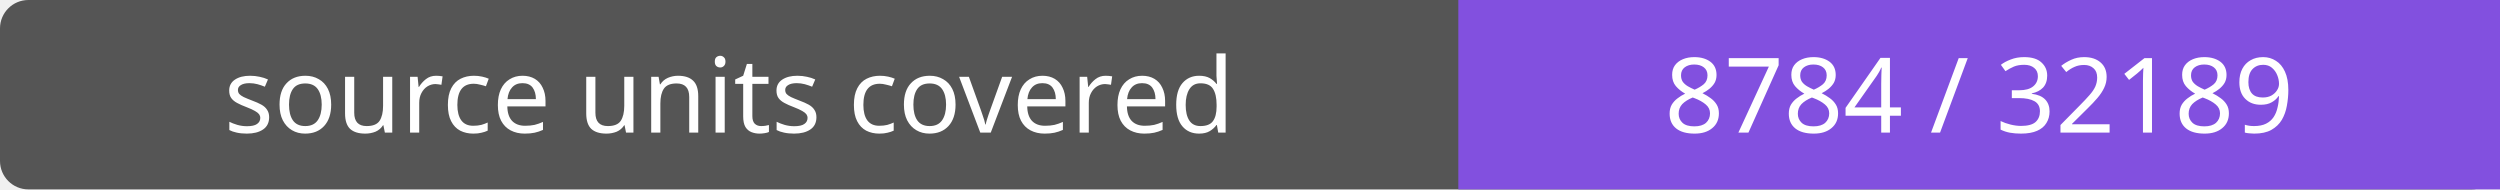
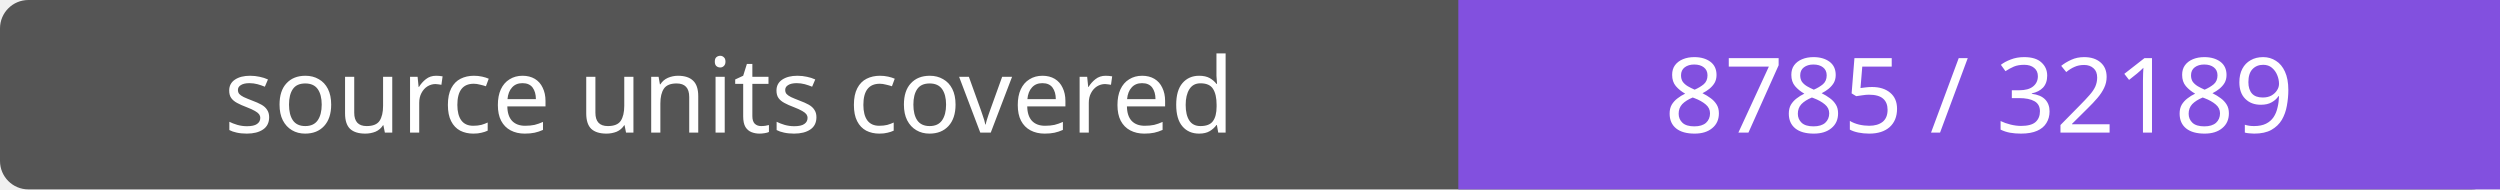
- <svg xmlns="http://www.w3.org/2000/svg" width="264" height="20" role="img" aria-label="source units covered: 8784 / 32189">
+ <svg xmlns="http://www.w3.org/2000/svg" width="264" height="20" role="img" aria-label="source units covered: 8785 / 32189">
  <rect width="264" height="20" rx="3" fill="#555" />
  <path fill="#8250df" d="M154 0h110v20H154z" />
  <g fill="#fff" text-anchor="middle" font-family="Verdana,sans-serif" font-size="11">
    <text x="77.0" y="14">source units covered</text>
-     <text x="209.0" y="14">8784 / 32189</text>
+     <text x="209.0" y="14">8785 / 32189</text>
  </g>
</svg>
